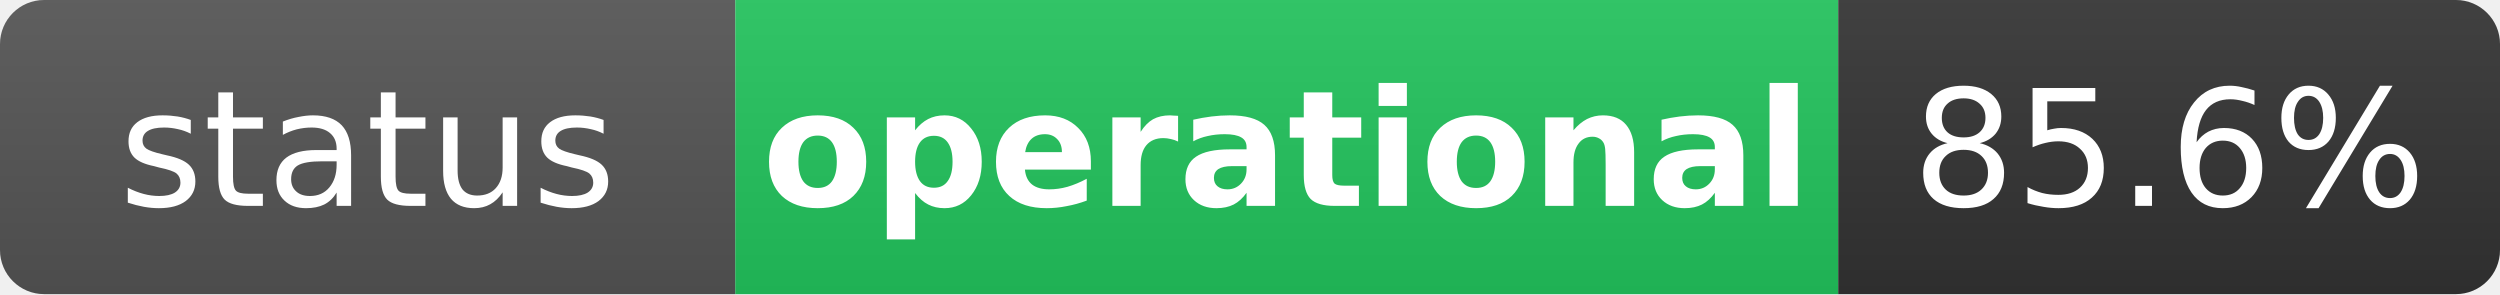
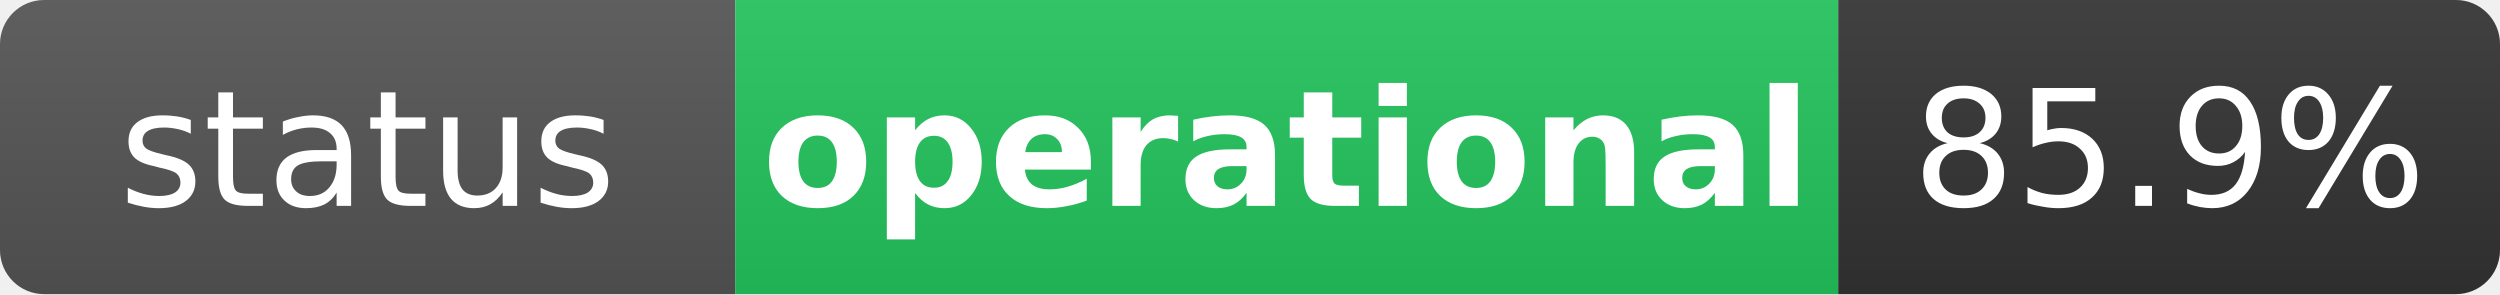
<svg xmlns="http://www.w3.org/2000/svg" width="170" height="20" role="img" aria-label="status: operational">
  <linearGradient id="s" x2="0" y2="100%">
    <stop offset="0" stop-color="#bbb" stop-opacity=".1" />
    <stop offset="1" stop-opacity=".1" />
  </linearGradient>
  <clipPath id="r">
    <rect width="170" height="20" rx="3" fill="#fff" />
  </clipPath>
  <g clip-path="url(#r)">
    <rect width="50" height="20" fill="#555" />
    <rect x="50" width="75" height="20" fill="#22c55e" />
    <rect x="125" width="45" height="20" fill="#333" />
    <rect width="170" height="20" fill="url(#s)" />
  </g>
  <g fill="#fff" text-anchor="middle" font-family="Verdana,Geneva,DejaVu Sans,sans-serif" text-rendering="geometricPrecision" font-size="11">
    <text x="25" y="14" fill="#fff">status</text>
    <text x="87.5" y="14" fill="#fff" font-weight="bold">operational</text>
-     <text x="147.5" y="14" fill="#fff">85.6%</text>
+     <text x="147.5" y="14" fill="#fff">85.9%</text>
  </g>
</svg>
